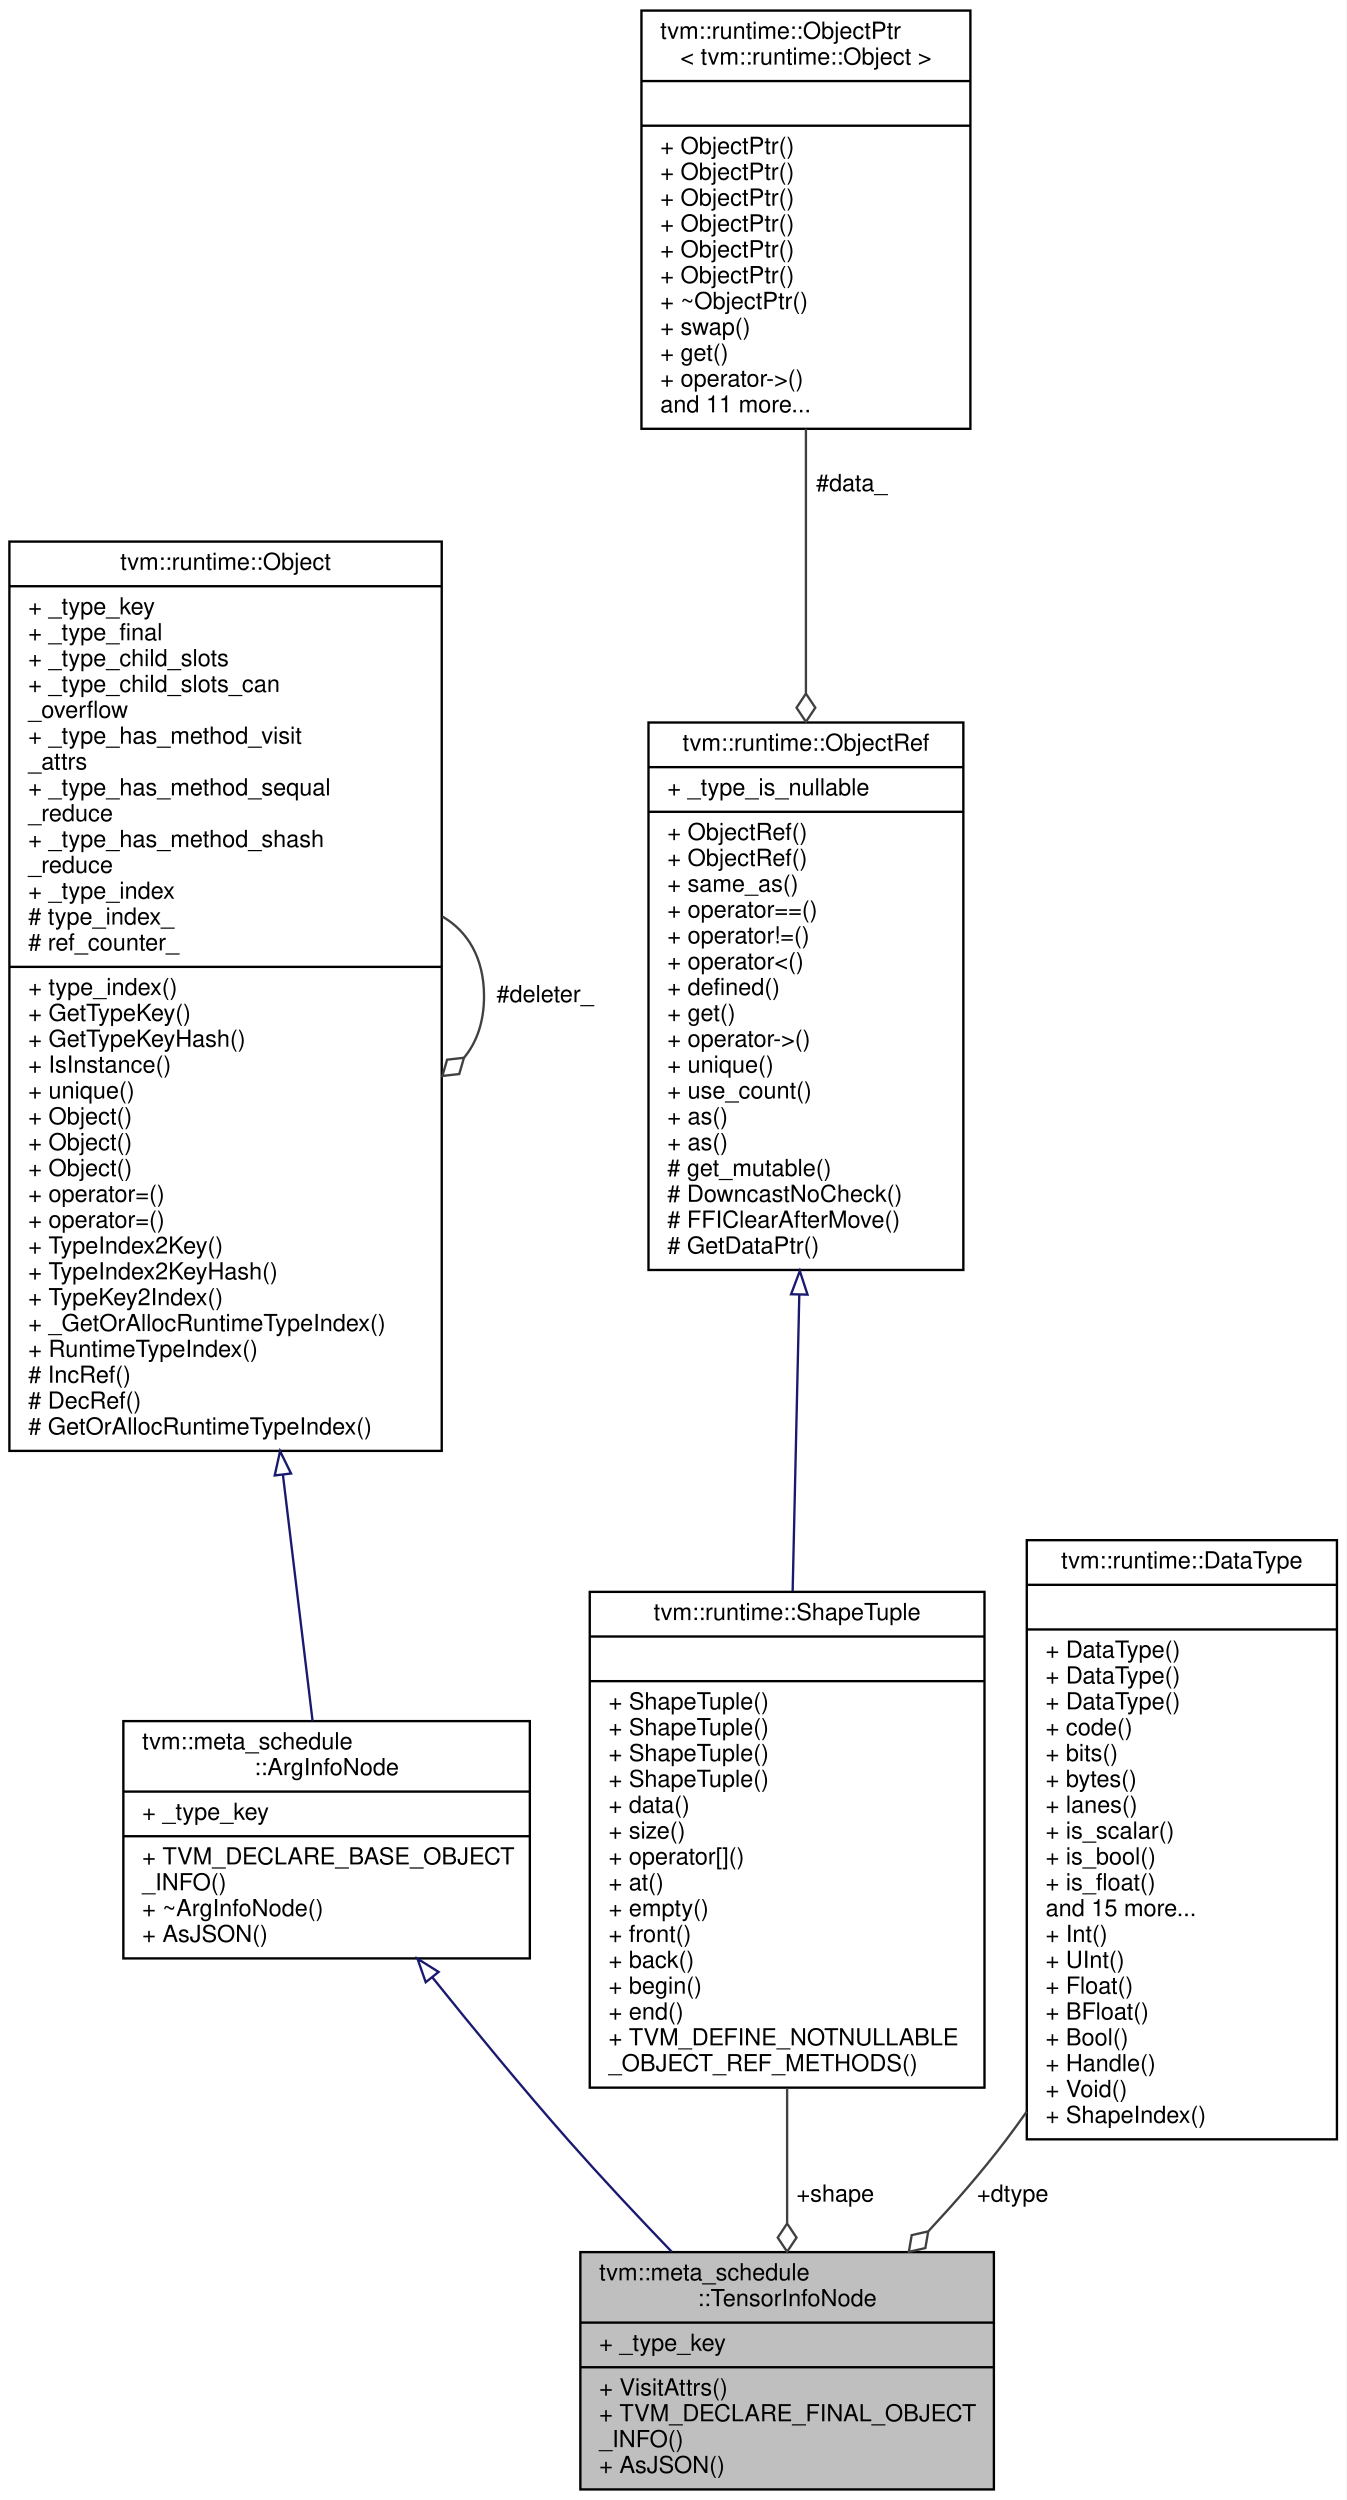
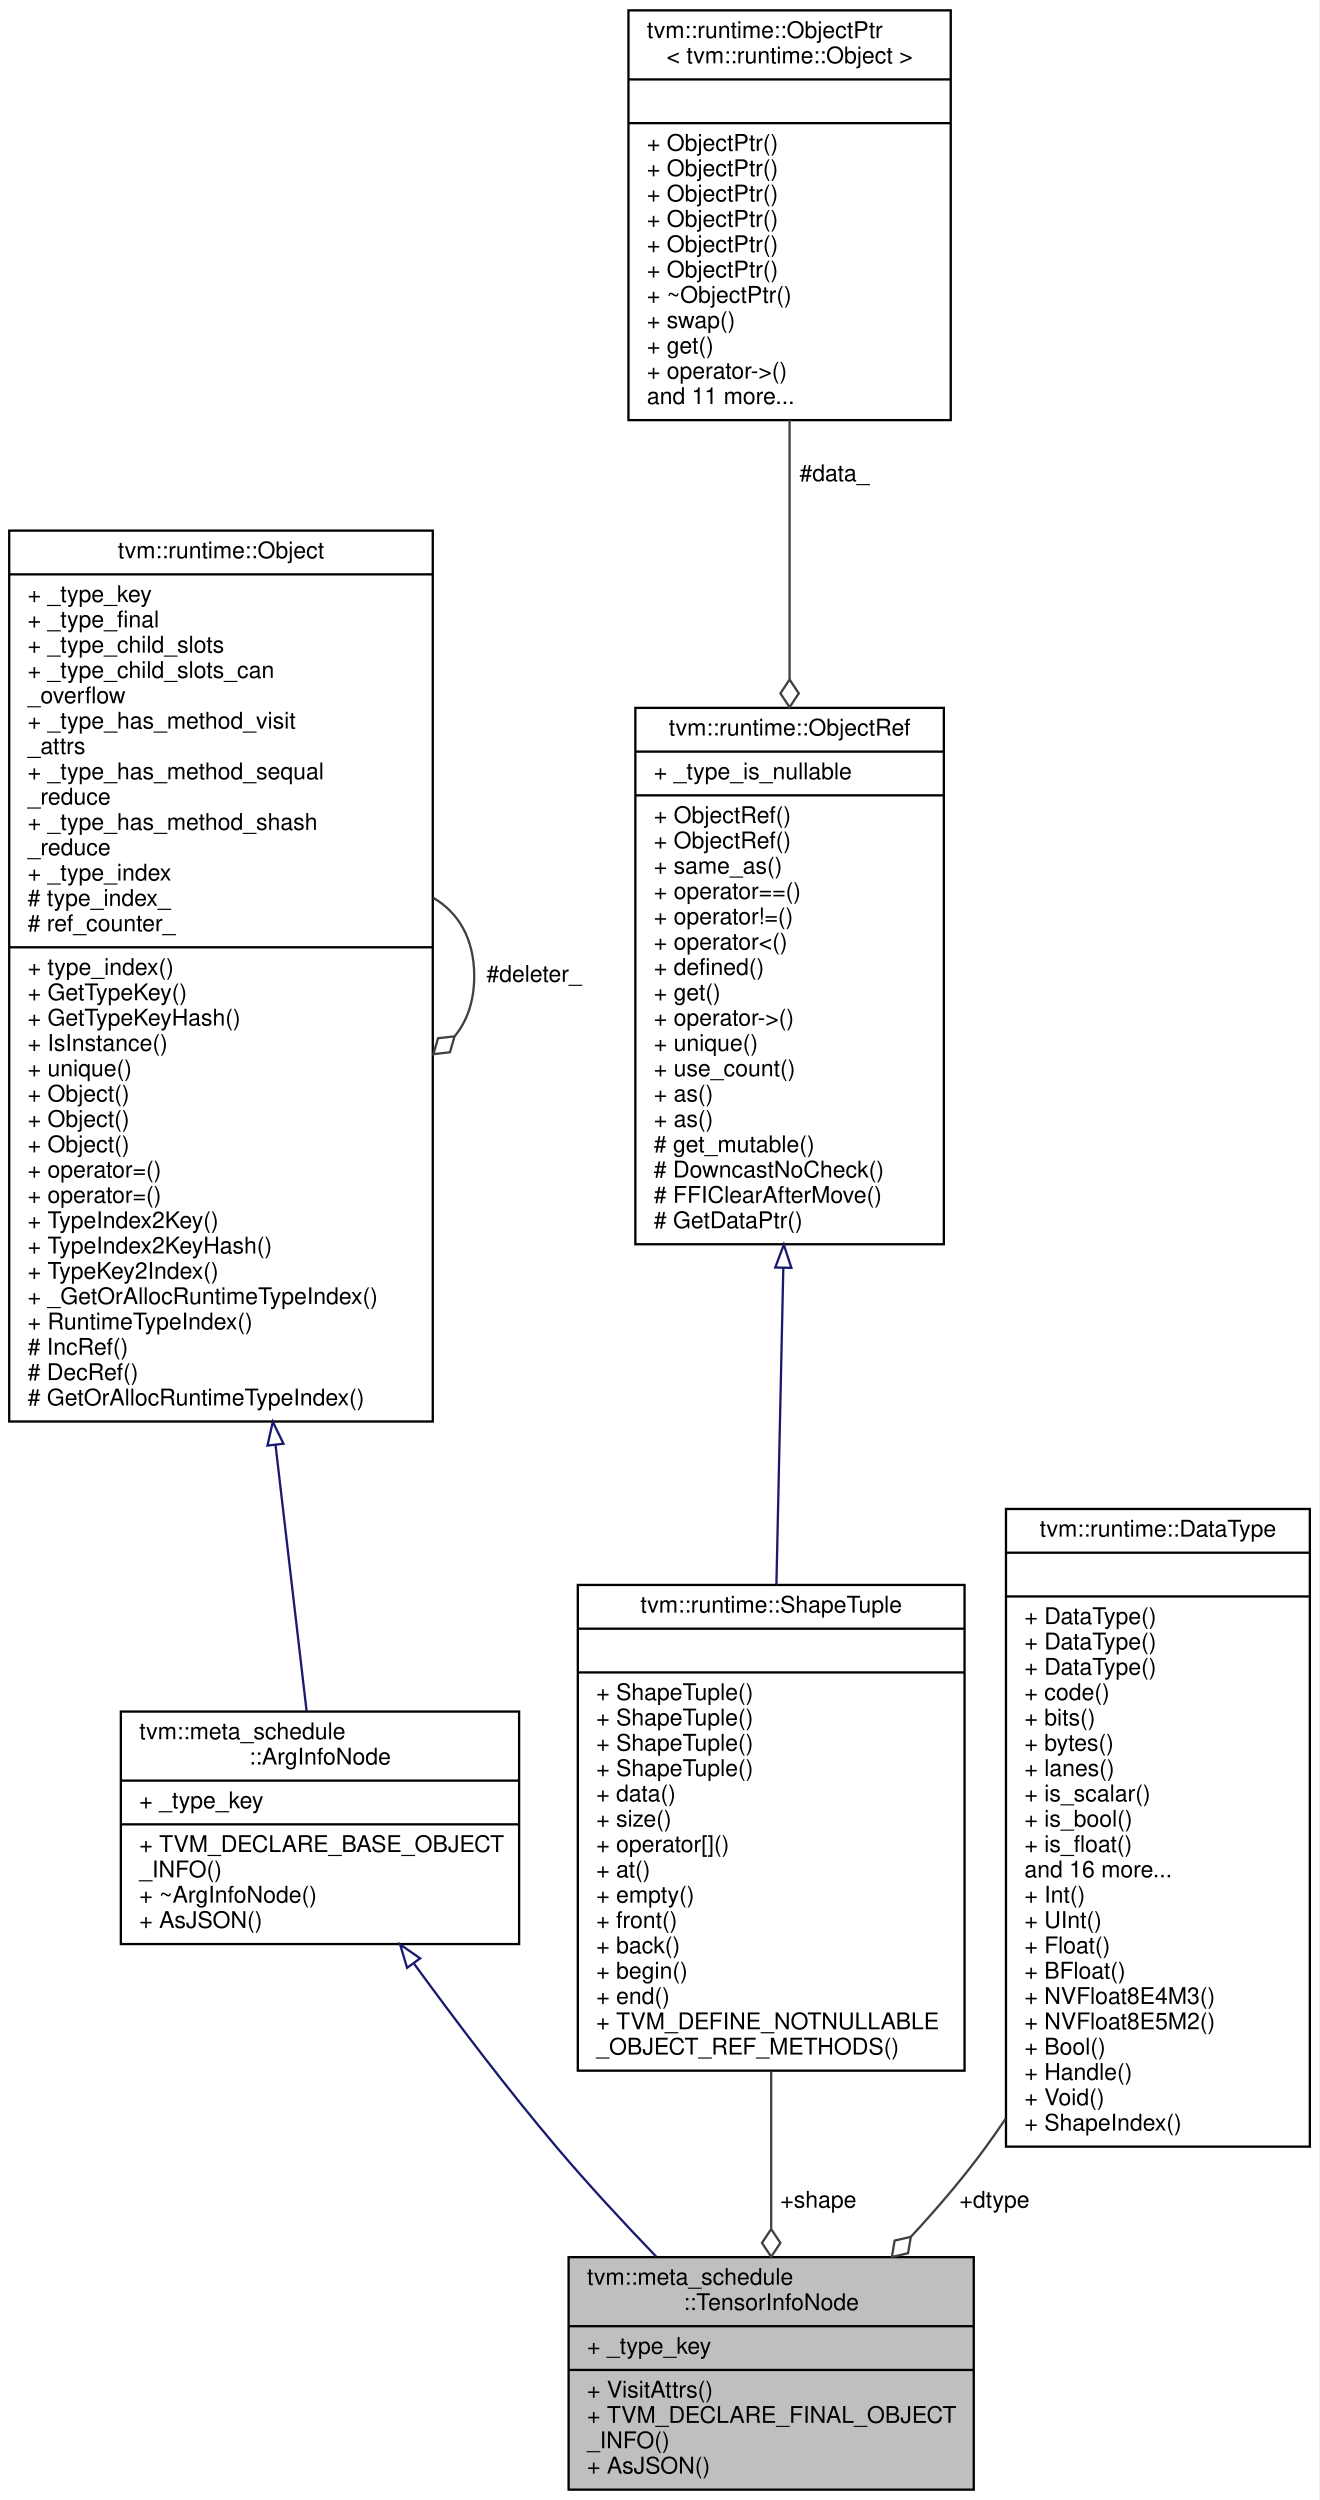
- <svg xmlns="http://www.w3.org/2000/svg" xmlns:xlink="http://www.w3.org/1999/xlink" width="573pt" height="1064pt" viewBox="0.00 0.00 573.00 1064.00">
-   <g id="graph0" class="graph" transform="scale(1 1) rotate(0) translate(4 1060)">
-     <polygon fill="white" stroke="transparent" points="-4,4 -4,-1060 569,-1060 569,4 -4,4" />
+ <svg xmlns="http://www.w3.org/2000/svg" xmlns:xlink="http://www.w3.org/1999/xlink" width="573pt" height="1086pt" viewBox="0.00 0.00 573.00 1086.00">
+   <g id="graph0" class="graph" transform="scale(1 1) rotate(0) translate(4 1082)">
+     <polygon fill="white" stroke="transparent" points="-4,4 -4,-1082 569,-1082 569,4 -4,4" />
    <g id="node1" class="node">
      <g id="a_node1">
        <a xlink:title="The tensor argument information.">
          <polygon fill="#bfbfbf" stroke="black" points="243,-0.5 243,-101.5 419,-101.5 419,-0.5 243,-0.5" />
          <text text-anchor="start" x="251" y="-89.5" font-family="Helvetica,sans-Serif" font-size="10.00">tvm::meta_schedule</text>
          <text text-anchor="middle" x="331" y="-78.5" font-family="Helvetica,sans-Serif" font-size="10.00">::TensorInfoNode</text>
          <polyline fill="none" stroke="black" points="243,-71.5 419,-71.5 " />
          <text text-anchor="start" x="251" y="-59.5" font-family="Helvetica,sans-Serif" font-size="10.00">+ _type_key</text>
          <polyline fill="none" stroke="black" points="243,-52.5 419,-52.5 " />
          <text text-anchor="start" x="251" y="-40.5" font-family="Helvetica,sans-Serif" font-size="10.00">+ VisitAttrs()</text>
          <text text-anchor="start" x="251" y="-29.5" font-family="Helvetica,sans-Serif" font-size="10.00">+ TVM_DECLARE_FINAL_OBJECT</text>
          <text text-anchor="start" x="251" y="-18.5" font-family="Helvetica,sans-Serif" font-size="10.00">_INFO()</text>
          <text text-anchor="start" x="251" y="-7.5" font-family="Helvetica,sans-Serif" font-size="10.00">+ AsJSON()</text>
        </a>
      </g>
    </g>
    <g id="node2" class="node">
      <g id="a_node2">
        <a xlink:href="classtvm_1_1meta__schedule_1_1ArgInfoNode.html" target="_top" xlink:title="The argument information.">
-           <polygon fill="white" stroke="black" points="48.5,-226.5 48.5,-327.5 221.5,-327.5 221.5,-226.5 48.5,-226.5" />
-           <text text-anchor="start" x="56.5" y="-315.5" font-family="Helvetica,sans-Serif" font-size="10.00">tvm::meta_schedule</text>
-           <text text-anchor="middle" x="135" y="-304.5" font-family="Helvetica,sans-Serif" font-size="10.00">::ArgInfoNode</text>
-           <polyline fill="none" stroke="black" points="48.5,-297.5 221.5,-297.5 " />
-           <text text-anchor="start" x="56.5" y="-285.5" font-family="Helvetica,sans-Serif" font-size="10.00">+ _type_key</text>
-           <polyline fill="none" stroke="black" points="48.5,-278.5 221.5,-278.5 " />
-           <text text-anchor="start" x="56.5" y="-266.5" font-family="Helvetica,sans-Serif" font-size="10.00">+ TVM_DECLARE_BASE_OBJECT</text>
-           <text text-anchor="start" x="56.5" y="-255.5" font-family="Helvetica,sans-Serif" font-size="10.00">_INFO()</text>
-           <text text-anchor="start" x="56.5" y="-244.5" font-family="Helvetica,sans-Serif" font-size="10.00">+ ~ArgInfoNode()</text>
-           <text text-anchor="start" x="56.5" y="-233.5" font-family="Helvetica,sans-Serif" font-size="10.00">+ AsJSON()</text>
+           <polygon fill="white" stroke="black" points="48.5,-237.5 48.5,-338.5 221.5,-338.5 221.5,-237.5 48.5,-237.5" />
+           <text text-anchor="start" x="56.5" y="-326.5" font-family="Helvetica,sans-Serif" font-size="10.00">tvm::meta_schedule</text>
+           <text text-anchor="middle" x="135" y="-315.5" font-family="Helvetica,sans-Serif" font-size="10.00">::ArgInfoNode</text>
+           <polyline fill="none" stroke="black" points="48.5,-308.5 221.5,-308.5 " />
+           <text text-anchor="start" x="56.5" y="-296.5" font-family="Helvetica,sans-Serif" font-size="10.00">+ _type_key</text>
+           <polyline fill="none" stroke="black" points="48.5,-289.5 221.5,-289.5 " />
+           <text text-anchor="start" x="56.5" y="-277.5" font-family="Helvetica,sans-Serif" font-size="10.00">+ TVM_DECLARE_BASE_OBJECT</text>
+           <text text-anchor="start" x="56.5" y="-266.5" font-family="Helvetica,sans-Serif" font-size="10.00">_INFO()</text>
+           <text text-anchor="start" x="56.5" y="-255.5" font-family="Helvetica,sans-Serif" font-size="10.00">+ ~ArgInfoNode()</text>
+           <text text-anchor="start" x="56.5" y="-244.5" font-family="Helvetica,sans-Serif" font-size="10.00">+ AsJSON()</text>
        </a>
      </g>
    </g>
    <g id="edge1" class="edge">
-       <path fill="none" stroke="midnightblue" d="M180.05,-218.39C197.73,-196.35 218.43,-171.18 238,-149 251.89,-133.25 267.51,-116.59 281.92,-101.6" />
-       <polygon fill="none" stroke="midnightblue" points="177.19,-216.37 173.69,-226.36 182.66,-220.74 177.19,-216.37" />
+       <path fill="none" stroke="midnightblue" d="M175.86,-228.98C194.18,-203.84 216.47,-174.41 238,-149 251.42,-133.16 266.75,-116.6 281.04,-101.75" />
+       <polygon fill="none" stroke="midnightblue" points="172.84,-227.18 169.8,-237.33 178.51,-231.29 172.84,-227.18" />
    </g>
    <g id="node3" class="node">
      <g id="a_node3">
        <a xlink:href="classtvm_1_1runtime_1_1Object.html" target="_top" xlink:title="base class of all object containers.">
-           <polygon fill="white" stroke="black" points="0,-442.5 0,-829.5 184,-829.5 184,-442.5 0,-442.5" />
-           <text text-anchor="middle" x="92" y="-817.5" font-family="Helvetica,sans-Serif" font-size="10.00">tvm::runtime::Object</text>
-           <polyline fill="none" stroke="black" points="0,-810.5 184,-810.5 " />
-           <text text-anchor="start" x="8" y="-798.5" font-family="Helvetica,sans-Serif" font-size="10.00">+ _type_key</text>
-           <text text-anchor="start" x="8" y="-787.5" font-family="Helvetica,sans-Serif" font-size="10.00">+ _type_final</text>
-           <text text-anchor="start" x="8" y="-776.5" font-family="Helvetica,sans-Serif" font-size="10.00">+ _type_child_slots</text>
-           <text text-anchor="start" x="8" y="-765.5" font-family="Helvetica,sans-Serif" font-size="10.00">+ _type_child_slots_can</text>
-           <text text-anchor="start" x="8" y="-754.5" font-family="Helvetica,sans-Serif" font-size="10.00">_overflow</text>
-           <text text-anchor="start" x="8" y="-743.5" font-family="Helvetica,sans-Serif" font-size="10.00">+ _type_has_method_visit</text>
-           <text text-anchor="start" x="8" y="-732.5" font-family="Helvetica,sans-Serif" font-size="10.00">_attrs</text>
-           <text text-anchor="start" x="8" y="-721.5" font-family="Helvetica,sans-Serif" font-size="10.00">+ _type_has_method_sequal</text>
+           <polygon fill="white" stroke="black" points="0,-464.5 0,-851.5 184,-851.5 184,-464.5 0,-464.5" />
+           <text text-anchor="middle" x="92" y="-839.5" font-family="Helvetica,sans-Serif" font-size="10.00">tvm::runtime::Object</text>
+           <polyline fill="none" stroke="black" points="0,-832.5 184,-832.5 " />
+           <text text-anchor="start" x="8" y="-820.5" font-family="Helvetica,sans-Serif" font-size="10.00">+ _type_key</text>
+           <text text-anchor="start" x="8" y="-809.5" font-family="Helvetica,sans-Serif" font-size="10.00">+ _type_final</text>
+           <text text-anchor="start" x="8" y="-798.5" font-family="Helvetica,sans-Serif" font-size="10.00">+ _type_child_slots</text>
+           <text text-anchor="start" x="8" y="-787.5" font-family="Helvetica,sans-Serif" font-size="10.00">+ _type_child_slots_can</text>
+           <text text-anchor="start" x="8" y="-776.5" font-family="Helvetica,sans-Serif" font-size="10.00">_overflow</text>
+           <text text-anchor="start" x="8" y="-765.5" font-family="Helvetica,sans-Serif" font-size="10.00">+ _type_has_method_visit</text>
+           <text text-anchor="start" x="8" y="-754.5" font-family="Helvetica,sans-Serif" font-size="10.00">_attrs</text>
+           <text text-anchor="start" x="8" y="-743.5" font-family="Helvetica,sans-Serif" font-size="10.00">+ _type_has_method_sequal</text>
+           <text text-anchor="start" x="8" y="-732.5" font-family="Helvetica,sans-Serif" font-size="10.00">_reduce</text>
+           <text text-anchor="start" x="8" y="-721.5" font-family="Helvetica,sans-Serif" font-size="10.00">+ _type_has_method_shash</text>
          <text text-anchor="start" x="8" y="-710.5" font-family="Helvetica,sans-Serif" font-size="10.00">_reduce</text>
-           <text text-anchor="start" x="8" y="-699.5" font-family="Helvetica,sans-Serif" font-size="10.00">+ _type_has_method_shash</text>
-           <text text-anchor="start" x="8" y="-688.5" font-family="Helvetica,sans-Serif" font-size="10.00">_reduce</text>
-           <text text-anchor="start" x="8" y="-677.5" font-family="Helvetica,sans-Serif" font-size="10.00">+ _type_index</text>
-           <text text-anchor="start" x="8" y="-666.5" font-family="Helvetica,sans-Serif" font-size="10.00"># type_index_</text>
-           <text text-anchor="start" x="8" y="-655.5" font-family="Helvetica,sans-Serif" font-size="10.00"># ref_counter_</text>
-           <polyline fill="none" stroke="black" points="0,-648.5 184,-648.5 " />
-           <text text-anchor="start" x="8" y="-636.5" font-family="Helvetica,sans-Serif" font-size="10.00">+ type_index()</text>
-           <text text-anchor="start" x="8" y="-625.5" font-family="Helvetica,sans-Serif" font-size="10.00">+ GetTypeKey()</text>
-           <text text-anchor="start" x="8" y="-614.5" font-family="Helvetica,sans-Serif" font-size="10.00">+ GetTypeKeyHash()</text>
-           <text text-anchor="start" x="8" y="-603.5" font-family="Helvetica,sans-Serif" font-size="10.00">+ IsInstance()</text>
-           <text text-anchor="start" x="8" y="-592.5" font-family="Helvetica,sans-Serif" font-size="10.00">+ unique()</text>
+           <text text-anchor="start" x="8" y="-699.5" font-family="Helvetica,sans-Serif" font-size="10.00">+ _type_index</text>
+           <text text-anchor="start" x="8" y="-688.5" font-family="Helvetica,sans-Serif" font-size="10.00"># type_index_</text>
+           <text text-anchor="start" x="8" y="-677.5" font-family="Helvetica,sans-Serif" font-size="10.00"># ref_counter_</text>
+           <polyline fill="none" stroke="black" points="0,-670.5 184,-670.5 " />
+           <text text-anchor="start" x="8" y="-658.5" font-family="Helvetica,sans-Serif" font-size="10.00">+ type_index()</text>
+           <text text-anchor="start" x="8" y="-647.5" font-family="Helvetica,sans-Serif" font-size="10.00">+ GetTypeKey()</text>
+           <text text-anchor="start" x="8" y="-636.5" font-family="Helvetica,sans-Serif" font-size="10.00">+ GetTypeKeyHash()</text>
+           <text text-anchor="start" x="8" y="-625.5" font-family="Helvetica,sans-Serif" font-size="10.00">+ IsInstance()</text>
+           <text text-anchor="start" x="8" y="-614.5" font-family="Helvetica,sans-Serif" font-size="10.00">+ unique()</text>
+           <text text-anchor="start" x="8" y="-603.5" font-family="Helvetica,sans-Serif" font-size="10.00">+ Object()</text>
+           <text text-anchor="start" x="8" y="-592.5" font-family="Helvetica,sans-Serif" font-size="10.00">+ Object()</text>
          <text text-anchor="start" x="8" y="-581.5" font-family="Helvetica,sans-Serif" font-size="10.00">+ Object()</text>
-           <text text-anchor="start" x="8" y="-570.5" font-family="Helvetica,sans-Serif" font-size="10.00">+ Object()</text>
-           <text text-anchor="start" x="8" y="-559.5" font-family="Helvetica,sans-Serif" font-size="10.00">+ Object()</text>
-           <text text-anchor="start" x="8" y="-548.5" font-family="Helvetica,sans-Serif" font-size="10.00">+ operator=()</text>
-           <text text-anchor="start" x="8" y="-537.5" font-family="Helvetica,sans-Serif" font-size="10.00">+ operator=()</text>
-           <text text-anchor="start" x="8" y="-526.5" font-family="Helvetica,sans-Serif" font-size="10.00">+ TypeIndex2Key()</text>
-           <text text-anchor="start" x="8" y="-515.5" font-family="Helvetica,sans-Serif" font-size="10.00">+ TypeIndex2KeyHash()</text>
-           <text text-anchor="start" x="8" y="-504.5" font-family="Helvetica,sans-Serif" font-size="10.00">+ TypeKey2Index()</text>
-           <text text-anchor="start" x="8" y="-493.5" font-family="Helvetica,sans-Serif" font-size="10.00">+ _GetOrAllocRuntimeTypeIndex()</text>
-           <text text-anchor="start" x="8" y="-482.5" font-family="Helvetica,sans-Serif" font-size="10.00">+ RuntimeTypeIndex()</text>
-           <text text-anchor="start" x="8" y="-471.5" font-family="Helvetica,sans-Serif" font-size="10.00"># IncRef()</text>
-           <text text-anchor="start" x="8" y="-460.5" font-family="Helvetica,sans-Serif" font-size="10.00"># DecRef()</text>
-           <text text-anchor="start" x="8" y="-449.5" font-family="Helvetica,sans-Serif" font-size="10.00"># GetOrAllocRuntimeTypeIndex()</text>
+           <text text-anchor="start" x="8" y="-570.5" font-family="Helvetica,sans-Serif" font-size="10.00">+ operator=()</text>
+           <text text-anchor="start" x="8" y="-559.5" font-family="Helvetica,sans-Serif" font-size="10.00">+ operator=()</text>
+           <text text-anchor="start" x="8" y="-548.5" font-family="Helvetica,sans-Serif" font-size="10.00">+ TypeIndex2Key()</text>
+           <text text-anchor="start" x="8" y="-537.5" font-family="Helvetica,sans-Serif" font-size="10.00">+ TypeIndex2KeyHash()</text>
+           <text text-anchor="start" x="8" y="-526.5" font-family="Helvetica,sans-Serif" font-size="10.00">+ TypeKey2Index()</text>
+           <text text-anchor="start" x="8" y="-515.5" font-family="Helvetica,sans-Serif" font-size="10.00">+ _GetOrAllocRuntimeTypeIndex()</text>
+           <text text-anchor="start" x="8" y="-504.5" font-family="Helvetica,sans-Serif" font-size="10.00">+ RuntimeTypeIndex()</text>
+           <text text-anchor="start" x="8" y="-493.5" font-family="Helvetica,sans-Serif" font-size="10.00"># IncRef()</text>
+           <text text-anchor="start" x="8" y="-482.5" font-family="Helvetica,sans-Serif" font-size="10.00"># DecRef()</text>
+           <text text-anchor="start" x="8" y="-471.5" font-family="Helvetica,sans-Serif" font-size="10.00"># GetOrAllocRuntimeTypeIndex()</text>
        </a>
      </g>
    </g>
    <g id="edge2" class="edge">
-       <path fill="none" stroke="midnightblue" d="M116.4,-432.42C121.11,-393.32 125.63,-355.78 129.04,-327.51" />
-       <polygon fill="none" stroke="midnightblue" points="112.92,-432.05 115.2,-442.39 119.87,-432.88 112.92,-432.05" />
+       <path fill="none" stroke="midnightblue" d="M115.69,-454.29C120.72,-411.21 125.59,-369.51 129.18,-338.77" />
+       <polygon fill="none" stroke="midnightblue" points="112.19,-454.04 114.51,-464.38 119.14,-454.85 112.19,-454.04" />
    </g>
    <g id="edge3" class="edge">
-       <path fill="none" stroke="#404040" d="M184.28,-669.92C195.02,-663.66 202,-652.36 202,-636 202,-625.01 198.85,-616.3 193.52,-609.87" />
-       <polygon fill="none" stroke="#404040" points="193.46,-609.81 186.29,-609 184.28,-602.08 191.45,-602.89 193.46,-609.81" />
-       <text text-anchor="middle" x="228" y="-633.5" font-family="Helvetica,sans-Serif" font-size="10.00"> #deleter_</text>
+       <path fill="none" stroke="#404040" d="M184.28,-691.92C195.02,-685.66 202,-674.36 202,-658 202,-647.01 198.85,-638.3 193.52,-631.87" />
+       <polygon fill="none" stroke="#404040" points="193.46,-631.81 186.29,-631 184.28,-624.08 191.45,-624.89 193.46,-631.81" />
+       <text text-anchor="middle" x="228" y="-655.5" font-family="Helvetica,sans-Serif" font-size="10.00"> #deleter_</text>
    </g>
    <g id="node4" class="node">
      <g id="a_node4">
        <a xlink:href="classtvm_1_1runtime_1_1ShapeTuple.html" target="_top" xlink:title="Reference to shape tuple objects.">
-           <polygon fill="white" stroke="black" points="247,-171.5 247,-382.5 415,-382.5 415,-171.5 247,-171.5" />
-           <text text-anchor="middle" x="331" y="-370.5" font-family="Helvetica,sans-Serif" font-size="10.00">tvm::runtime::ShapeTuple</text>
-           <polyline fill="none" stroke="black" points="247,-363.5 415,-363.5 " />
-           <text text-anchor="middle" x="331" y="-351.5" font-family="Helvetica,sans-Serif" font-size="10.00"> </text>
-           <polyline fill="none" stroke="black" points="247,-344.5 415,-344.5 " />
+           <polygon fill="white" stroke="black" points="247,-182.5 247,-393.5 415,-393.5 415,-182.5 247,-182.5" />
+           <text text-anchor="middle" x="331" y="-381.5" font-family="Helvetica,sans-Serif" font-size="10.00">tvm::runtime::ShapeTuple</text>
+           <polyline fill="none" stroke="black" points="247,-374.5 415,-374.5 " />
+           <text text-anchor="middle" x="331" y="-362.5" font-family="Helvetica,sans-Serif" font-size="10.00"> </text>
+           <polyline fill="none" stroke="black" points="247,-355.5 415,-355.5 " />
+           <text text-anchor="start" x="255" y="-343.5" font-family="Helvetica,sans-Serif" font-size="10.00">+ ShapeTuple()</text>
          <text text-anchor="start" x="255" y="-332.5" font-family="Helvetica,sans-Serif" font-size="10.00">+ ShapeTuple()</text>
          <text text-anchor="start" x="255" y="-321.5" font-family="Helvetica,sans-Serif" font-size="10.00">+ ShapeTuple()</text>
          <text text-anchor="start" x="255" y="-310.5" font-family="Helvetica,sans-Serif" font-size="10.00">+ ShapeTuple()</text>
-           <text text-anchor="start" x="255" y="-299.5" font-family="Helvetica,sans-Serif" font-size="10.00">+ ShapeTuple()</text>
-           <text text-anchor="start" x="255" y="-288.5" font-family="Helvetica,sans-Serif" font-size="10.00">+ data()</text>
-           <text text-anchor="start" x="255" y="-277.5" font-family="Helvetica,sans-Serif" font-size="10.00">+ size()</text>
-           <text text-anchor="start" x="255" y="-266.5" font-family="Helvetica,sans-Serif" font-size="10.00">+ operator[]()</text>
-           <text text-anchor="start" x="255" y="-255.5" font-family="Helvetica,sans-Serif" font-size="10.00">+ at()</text>
-           <text text-anchor="start" x="255" y="-244.5" font-family="Helvetica,sans-Serif" font-size="10.00">+ empty()</text>
-           <text text-anchor="start" x="255" y="-233.5" font-family="Helvetica,sans-Serif" font-size="10.00">+ front()</text>
-           <text text-anchor="start" x="255" y="-222.5" font-family="Helvetica,sans-Serif" font-size="10.00">+ back()</text>
-           <text text-anchor="start" x="255" y="-211.5" font-family="Helvetica,sans-Serif" font-size="10.00">+ begin()</text>
-           <text text-anchor="start" x="255" y="-200.5" font-family="Helvetica,sans-Serif" font-size="10.00">+ end()</text>
-           <text text-anchor="start" x="255" y="-189.5" font-family="Helvetica,sans-Serif" font-size="10.00">+ TVM_DEFINE_NOTNULLABLE</text>
-           <text text-anchor="start" x="255" y="-178.5" font-family="Helvetica,sans-Serif" font-size="10.00">_OBJECT_REF_METHODS()</text>
+           <text text-anchor="start" x="255" y="-299.5" font-family="Helvetica,sans-Serif" font-size="10.00">+ data()</text>
+           <text text-anchor="start" x="255" y="-288.5" font-family="Helvetica,sans-Serif" font-size="10.00">+ size()</text>
+           <text text-anchor="start" x="255" y="-277.5" font-family="Helvetica,sans-Serif" font-size="10.00">+ operator[]()</text>
+           <text text-anchor="start" x="255" y="-266.5" font-family="Helvetica,sans-Serif" font-size="10.00">+ at()</text>
+           <text text-anchor="start" x="255" y="-255.5" font-family="Helvetica,sans-Serif" font-size="10.00">+ empty()</text>
+           <text text-anchor="start" x="255" y="-244.5" font-family="Helvetica,sans-Serif" font-size="10.00">+ front()</text>
+           <text text-anchor="start" x="255" y="-233.5" font-family="Helvetica,sans-Serif" font-size="10.00">+ back()</text>
+           <text text-anchor="start" x="255" y="-222.5" font-family="Helvetica,sans-Serif" font-size="10.00">+ begin()</text>
+           <text text-anchor="start" x="255" y="-211.5" font-family="Helvetica,sans-Serif" font-size="10.00">+ end()</text>
+           <text text-anchor="start" x="255" y="-200.5" font-family="Helvetica,sans-Serif" font-size="10.00">+ TVM_DEFINE_NOTNULLABLE</text>
+           <text text-anchor="start" x="255" y="-189.5" font-family="Helvetica,sans-Serif" font-size="10.00">_OBJECT_REF_METHODS()</text>
        </a>
      </g>
    </g>
    <g id="edge4" class="edge">
-       <path fill="none" stroke="#404040" d="M331,-171.21C331,-151.6 331,-131.7 331,-113.91" />
-       <polygon fill="none" stroke="#404040" points="331,-113.67 327,-107.67 331,-101.67 335,-107.67 331,-113.67" />
+       <path fill="none" stroke="#404040" d="M331,-182.21C331,-158.89 331,-134.9 331,-113.96" />
+       <polygon fill="none" stroke="#404040" points="331,-113.68 327,-107.68 331,-101.68 335,-107.68 331,-113.68" />
      <text text-anchor="middle" x="351.5" y="-123" font-family="Helvetica,sans-Serif" font-size="10.00"> +shape</text>
    </g>
    <g id="node5" class="node">
      <g id="a_node5">
        <a xlink:href="classtvm_1_1runtime_1_1ObjectRef.html" target="_top" xlink:title="Base class of all object reference.">
-           <polygon fill="white" stroke="black" points="272,-519.5 272,-752.5 406,-752.5 406,-519.5 272,-519.5" />
-           <text text-anchor="middle" x="339" y="-740.5" font-family="Helvetica,sans-Serif" font-size="10.00">tvm::runtime::ObjectRef</text>
-           <polyline fill="none" stroke="black" points="272,-733.5 406,-733.5 " />
-           <text text-anchor="start" x="280" y="-721.5" font-family="Helvetica,sans-Serif" font-size="10.00">+ _type_is_nullable</text>
-           <polyline fill="none" stroke="black" points="272,-714.5 406,-714.5 " />
-           <text text-anchor="start" x="280" y="-702.5" font-family="Helvetica,sans-Serif" font-size="10.00">+ ObjectRef()</text>
-           <text text-anchor="start" x="280" y="-691.5" font-family="Helvetica,sans-Serif" font-size="10.00">+ ObjectRef()</text>
-           <text text-anchor="start" x="280" y="-680.5" font-family="Helvetica,sans-Serif" font-size="10.00">+ same_as()</text>
-           <text text-anchor="start" x="280" y="-669.5" font-family="Helvetica,sans-Serif" font-size="10.00">+ operator==()</text>
-           <text text-anchor="start" x="280" y="-658.5" font-family="Helvetica,sans-Serif" font-size="10.00">+ operator!=()</text>
-           <text text-anchor="start" x="280" y="-647.5" font-family="Helvetica,sans-Serif" font-size="10.00">+ operator&lt;()</text>
-           <text text-anchor="start" x="280" y="-636.5" font-family="Helvetica,sans-Serif" font-size="10.00">+ defined()</text>
-           <text text-anchor="start" x="280" y="-625.5" font-family="Helvetica,sans-Serif" font-size="10.00">+ get()</text>
-           <text text-anchor="start" x="280" y="-614.5" font-family="Helvetica,sans-Serif" font-size="10.00">+ operator-&gt;()</text>
-           <text text-anchor="start" x="280" y="-603.5" font-family="Helvetica,sans-Serif" font-size="10.00">+ unique()</text>
-           <text text-anchor="start" x="280" y="-592.5" font-family="Helvetica,sans-Serif" font-size="10.00">+ use_count()</text>
-           <text text-anchor="start" x="280" y="-581.5" font-family="Helvetica,sans-Serif" font-size="10.00">+ as()</text>
-           <text text-anchor="start" x="280" y="-570.5" font-family="Helvetica,sans-Serif" font-size="10.00">+ as()</text>
-           <text text-anchor="start" x="280" y="-559.5" font-family="Helvetica,sans-Serif" font-size="10.00"># get_mutable()</text>
-           <text text-anchor="start" x="280" y="-548.5" font-family="Helvetica,sans-Serif" font-size="10.00"># DowncastNoCheck()</text>
-           <text text-anchor="start" x="280" y="-537.5" font-family="Helvetica,sans-Serif" font-size="10.00"># FFIClearAfterMove()</text>
-           <text text-anchor="start" x="280" y="-526.5" font-family="Helvetica,sans-Serif" font-size="10.00"># GetDataPtr()</text>
+           <polygon fill="white" stroke="black" points="272,-541.5 272,-774.5 406,-774.5 406,-541.5 272,-541.5" />
+           <text text-anchor="middle" x="339" y="-762.5" font-family="Helvetica,sans-Serif" font-size="10.00">tvm::runtime::ObjectRef</text>
+           <polyline fill="none" stroke="black" points="272,-755.5 406,-755.5 " />
+           <text text-anchor="start" x="280" y="-743.5" font-family="Helvetica,sans-Serif" font-size="10.00">+ _type_is_nullable</text>
+           <polyline fill="none" stroke="black" points="272,-736.5 406,-736.5 " />
+           <text text-anchor="start" x="280" y="-724.5" font-family="Helvetica,sans-Serif" font-size="10.00">+ ObjectRef()</text>
+           <text text-anchor="start" x="280" y="-713.5" font-family="Helvetica,sans-Serif" font-size="10.00">+ ObjectRef()</text>
+           <text text-anchor="start" x="280" y="-702.5" font-family="Helvetica,sans-Serif" font-size="10.00">+ same_as()</text>
+           <text text-anchor="start" x="280" y="-691.5" font-family="Helvetica,sans-Serif" font-size="10.00">+ operator==()</text>
+           <text text-anchor="start" x="280" y="-680.5" font-family="Helvetica,sans-Serif" font-size="10.00">+ operator!=()</text>
+           <text text-anchor="start" x="280" y="-669.5" font-family="Helvetica,sans-Serif" font-size="10.00">+ operator&lt;()</text>
+           <text text-anchor="start" x="280" y="-658.5" font-family="Helvetica,sans-Serif" font-size="10.00">+ defined()</text>
+           <text text-anchor="start" x="280" y="-647.5" font-family="Helvetica,sans-Serif" font-size="10.00">+ get()</text>
+           <text text-anchor="start" x="280" y="-636.5" font-family="Helvetica,sans-Serif" font-size="10.00">+ operator-&gt;()</text>
+           <text text-anchor="start" x="280" y="-625.5" font-family="Helvetica,sans-Serif" font-size="10.00">+ unique()</text>
+           <text text-anchor="start" x="280" y="-614.5" font-family="Helvetica,sans-Serif" font-size="10.00">+ use_count()</text>
+           <text text-anchor="start" x="280" y="-603.5" font-family="Helvetica,sans-Serif" font-size="10.00">+ as()</text>
+           <text text-anchor="start" x="280" y="-592.5" font-family="Helvetica,sans-Serif" font-size="10.00">+ as()</text>
+           <text text-anchor="start" x="280" y="-581.5" font-family="Helvetica,sans-Serif" font-size="10.00"># get_mutable()</text>
+           <text text-anchor="start" x="280" y="-570.5" font-family="Helvetica,sans-Serif" font-size="10.00"># DowncastNoCheck()</text>
+           <text text-anchor="start" x="280" y="-559.5" font-family="Helvetica,sans-Serif" font-size="10.00"># FFIClearAfterMove()</text>
+           <text text-anchor="start" x="280" y="-548.5" font-family="Helvetica,sans-Serif" font-size="10.00"># GetDataPtr()</text>
        </a>
      </g>
    </g>
    <g id="edge5" class="edge">
-       <path fill="none" stroke="midnightblue" d="M336.18,-508.97C335.25,-467.69 334.23,-422.31 333.35,-382.77" />
-       <polygon fill="none" stroke="midnightblue" points="332.68,-509.17 336.4,-519.09 339.68,-509.02 332.68,-509.17" />
+       <path fill="none" stroke="midnightblue" d="M336.27,-531.24C335.29,-486.41 334.21,-436.44 333.27,-393.58" />
+       <polygon fill="none" stroke="midnightblue" points="332.77,-531.4 336.49,-541.32 339.77,-531.25 332.77,-531.4" />
    </g>
    <g id="node6" class="node">
      <g id="a_node6">
        <a xlink:href="classtvm_1_1runtime_1_1ObjectPtr.html" target="_top" xlink:title=" ">
-           <polygon fill="white" stroke="black" points="269,-877.5 269,-1055.5 409,-1055.5 409,-877.5 269,-877.5" />
-           <text text-anchor="start" x="277" y="-1043.5" font-family="Helvetica,sans-Serif" font-size="10.00">tvm::runtime::ObjectPtr</text>
-           <text text-anchor="middle" x="339" y="-1032.5" font-family="Helvetica,sans-Serif" font-size="10.00">&lt; tvm::runtime::Object &gt;</text>
-           <polyline fill="none" stroke="black" points="269,-1025.5 409,-1025.5 " />
-           <text text-anchor="middle" x="339" y="-1013.5" font-family="Helvetica,sans-Serif" font-size="10.00"> </text>
-           <polyline fill="none" stroke="black" points="269,-1006.5 409,-1006.5 " />
+           <polygon fill="white" stroke="black" points="269,-899.5 269,-1077.5 409,-1077.5 409,-899.5 269,-899.5" />
+           <text text-anchor="start" x="277" y="-1065.5" font-family="Helvetica,sans-Serif" font-size="10.00">tvm::runtime::ObjectPtr</text>
+           <text text-anchor="middle" x="339" y="-1054.5" font-family="Helvetica,sans-Serif" font-size="10.00">&lt; tvm::runtime::Object &gt;</text>
+           <polyline fill="none" stroke="black" points="269,-1047.5 409,-1047.5 " />
+           <text text-anchor="middle" x="339" y="-1035.5" font-family="Helvetica,sans-Serif" font-size="10.00"> </text>
+           <polyline fill="none" stroke="black" points="269,-1028.5 409,-1028.5 " />
+           <text text-anchor="start" x="277" y="-1016.5" font-family="Helvetica,sans-Serif" font-size="10.00">+ ObjectPtr()</text>
+           <text text-anchor="start" x="277" y="-1005.5" font-family="Helvetica,sans-Serif" font-size="10.00">+ ObjectPtr()</text>
          <text text-anchor="start" x="277" y="-994.5" font-family="Helvetica,sans-Serif" font-size="10.00">+ ObjectPtr()</text>
          <text text-anchor="start" x="277" y="-983.5" font-family="Helvetica,sans-Serif" font-size="10.00">+ ObjectPtr()</text>
          <text text-anchor="start" x="277" y="-972.5" font-family="Helvetica,sans-Serif" font-size="10.00">+ ObjectPtr()</text>
          <text text-anchor="start" x="277" y="-961.5" font-family="Helvetica,sans-Serif" font-size="10.00">+ ObjectPtr()</text>
-           <text text-anchor="start" x="277" y="-950.5" font-family="Helvetica,sans-Serif" font-size="10.00">+ ObjectPtr()</text>
-           <text text-anchor="start" x="277" y="-939.5" font-family="Helvetica,sans-Serif" font-size="10.00">+ ObjectPtr()</text>
-           <text text-anchor="start" x="277" y="-928.5" font-family="Helvetica,sans-Serif" font-size="10.00">+ ~ObjectPtr()</text>
-           <text text-anchor="start" x="277" y="-917.5" font-family="Helvetica,sans-Serif" font-size="10.00">+ swap()</text>
-           <text text-anchor="start" x="277" y="-906.5" font-family="Helvetica,sans-Serif" font-size="10.00">+ get()</text>
-           <text text-anchor="start" x="277" y="-895.5" font-family="Helvetica,sans-Serif" font-size="10.00">+ operator-&gt;()</text>
-           <text text-anchor="start" x="277" y="-884.5" font-family="Helvetica,sans-Serif" font-size="10.00">and 11 more...</text>
+           <text text-anchor="start" x="277" y="-950.5" font-family="Helvetica,sans-Serif" font-size="10.00">+ ~ObjectPtr()</text>
+           <text text-anchor="start" x="277" y="-939.5" font-family="Helvetica,sans-Serif" font-size="10.00">+ swap()</text>
+           <text text-anchor="start" x="277" y="-928.5" font-family="Helvetica,sans-Serif" font-size="10.00">+ get()</text>
+           <text text-anchor="start" x="277" y="-917.5" font-family="Helvetica,sans-Serif" font-size="10.00">+ operator-&gt;()</text>
+           <text text-anchor="start" x="277" y="-906.5" font-family="Helvetica,sans-Serif" font-size="10.00">and 11 more...</text>
        </a>
      </g>
    </g>
    <g id="edge6" class="edge">
-       <path fill="none" stroke="#404040" d="M339,-877.47C339,-842.91 339,-802.57 339,-764.92" />
-       <polygon fill="none" stroke="#404040" points="339,-764.8 335,-758.8 339,-752.8 343,-758.8 339,-764.8" />
-       <text text-anchor="middle" x="358.5" y="-851" font-family="Helvetica,sans-Serif" font-size="10.00"> #data_</text>
+       <path fill="none" stroke="#404040" d="M339,-899.47C339,-864.91 339,-824.57 339,-786.92" />
+       <polygon fill="none" stroke="#404040" points="339,-786.8 335,-780.8 339,-774.8 343,-780.8 339,-786.8" />
+       <text text-anchor="middle" x="358.5" y="-873" font-family="Helvetica,sans-Serif" font-size="10.00"> #data_</text>
    </g>
    <g id="node7" class="node">
      <g id="a_node7">
        <a xlink:href="classtvm_1_1runtime_1_1DataType.html" target="_top" xlink:title="Runtime primitive data type.">
-           <polygon fill="white" stroke="black" points="433,-149.5 433,-404.5 565,-404.5 565,-149.5 433,-149.5" />
-           <text text-anchor="middle" x="499" y="-392.5" font-family="Helvetica,sans-Serif" font-size="10.00">tvm::runtime::DataType</text>
-           <polyline fill="none" stroke="black" points="433,-385.5 565,-385.5 " />
-           <text text-anchor="middle" x="499" y="-373.5" font-family="Helvetica,sans-Serif" font-size="10.00"> </text>
-           <polyline fill="none" stroke="black" points="433,-366.5 565,-366.5 " />
+           <polygon fill="white" stroke="black" points="433,-149.5 433,-426.5 565,-426.5 565,-149.5 433,-149.5" />
+           <text text-anchor="middle" x="499" y="-414.5" font-family="Helvetica,sans-Serif" font-size="10.00">tvm::runtime::DataType</text>
+           <polyline fill="none" stroke="black" points="433,-407.5 565,-407.5 " />
+           <text text-anchor="middle" x="499" y="-395.5" font-family="Helvetica,sans-Serif" font-size="10.00"> </text>
+           <polyline fill="none" stroke="black" points="433,-388.5 565,-388.5 " />
+           <text text-anchor="start" x="441" y="-376.5" font-family="Helvetica,sans-Serif" font-size="10.00">+ DataType()</text>
+           <text text-anchor="start" x="441" y="-365.5" font-family="Helvetica,sans-Serif" font-size="10.00">+ DataType()</text>
          <text text-anchor="start" x="441" y="-354.5" font-family="Helvetica,sans-Serif" font-size="10.00">+ DataType()</text>
-           <text text-anchor="start" x="441" y="-343.5" font-family="Helvetica,sans-Serif" font-size="10.00">+ DataType()</text>
-           <text text-anchor="start" x="441" y="-332.5" font-family="Helvetica,sans-Serif" font-size="10.00">+ DataType()</text>
-           <text text-anchor="start" x="441" y="-321.5" font-family="Helvetica,sans-Serif" font-size="10.00">+ code()</text>
-           <text text-anchor="start" x="441" y="-310.5" font-family="Helvetica,sans-Serif" font-size="10.00">+ bits()</text>
-           <text text-anchor="start" x="441" y="-299.5" font-family="Helvetica,sans-Serif" font-size="10.00">+ bytes()</text>
-           <text text-anchor="start" x="441" y="-288.5" font-family="Helvetica,sans-Serif" font-size="10.00">+ lanes()</text>
-           <text text-anchor="start" x="441" y="-277.5" font-family="Helvetica,sans-Serif" font-size="10.00">+ is_scalar()</text>
-           <text text-anchor="start" x="441" y="-266.5" font-family="Helvetica,sans-Serif" font-size="10.00">+ is_bool()</text>
-           <text text-anchor="start" x="441" y="-255.5" font-family="Helvetica,sans-Serif" font-size="10.00">+ is_float()</text>
-           <text text-anchor="start" x="441" y="-244.5" font-family="Helvetica,sans-Serif" font-size="10.00">and 15 more...</text>
-           <text text-anchor="start" x="441" y="-233.5" font-family="Helvetica,sans-Serif" font-size="10.00">+ Int()</text>
-           <text text-anchor="start" x="441" y="-222.5" font-family="Helvetica,sans-Serif" font-size="10.00">+ UInt()</text>
-           <text text-anchor="start" x="441" y="-211.5" font-family="Helvetica,sans-Serif" font-size="10.00">+ Float()</text>
-           <text text-anchor="start" x="441" y="-200.5" font-family="Helvetica,sans-Serif" font-size="10.00">+ BFloat()</text>
+           <text text-anchor="start" x="441" y="-343.5" font-family="Helvetica,sans-Serif" font-size="10.00">+ code()</text>
+           <text text-anchor="start" x="441" y="-332.5" font-family="Helvetica,sans-Serif" font-size="10.00">+ bits()</text>
+           <text text-anchor="start" x="441" y="-321.5" font-family="Helvetica,sans-Serif" font-size="10.00">+ bytes()</text>
+           <text text-anchor="start" x="441" y="-310.5" font-family="Helvetica,sans-Serif" font-size="10.00">+ lanes()</text>
+           <text text-anchor="start" x="441" y="-299.5" font-family="Helvetica,sans-Serif" font-size="10.00">+ is_scalar()</text>
+           <text text-anchor="start" x="441" y="-288.5" font-family="Helvetica,sans-Serif" font-size="10.00">+ is_bool()</text>
+           <text text-anchor="start" x="441" y="-277.5" font-family="Helvetica,sans-Serif" font-size="10.00">+ is_float()</text>
+           <text text-anchor="start" x="441" y="-266.5" font-family="Helvetica,sans-Serif" font-size="10.00">and 16 more...</text>
+           <text text-anchor="start" x="441" y="-255.5" font-family="Helvetica,sans-Serif" font-size="10.00">+ Int()</text>
+           <text text-anchor="start" x="441" y="-244.5" font-family="Helvetica,sans-Serif" font-size="10.00">+ UInt()</text>
+           <text text-anchor="start" x="441" y="-233.5" font-family="Helvetica,sans-Serif" font-size="10.00">+ Float()</text>
+           <text text-anchor="start" x="441" y="-222.5" font-family="Helvetica,sans-Serif" font-size="10.00">+ BFloat()</text>
+           <text text-anchor="start" x="441" y="-211.5" font-family="Helvetica,sans-Serif" font-size="10.00">+ NVFloat8E4M3()</text>
+           <text text-anchor="start" x="441" y="-200.5" font-family="Helvetica,sans-Serif" font-size="10.00">+ NVFloat8E5M2()</text>
          <text text-anchor="start" x="441" y="-189.5" font-family="Helvetica,sans-Serif" font-size="10.00">+ Bool()</text>
          <text text-anchor="start" x="441" y="-178.5" font-family="Helvetica,sans-Serif" font-size="10.00">+ Handle()</text>
          <text text-anchor="start" x="441" y="-167.5" font-family="Helvetica,sans-Serif" font-size="10.00">+ Void()</text>
          <text text-anchor="start" x="441" y="-156.5" font-family="Helvetica,sans-Serif" font-size="10.00">+ ShapeIndex()</text>
        </a>
      </g>
    </g>
    <g id="edge7" class="edge">
-       <path fill="none" stroke="#404040" d="M432.96,-161.28C430.01,-157.09 427.02,-152.98 424,-149 414.07,-135.91 402.57,-122.69 391.11,-110.39" />
-       <polygon fill="none" stroke="#404040" points="391.05,-110.32 384.02,-108.72 382.8,-101.61 389.83,-103.22 391.05,-110.32" />
-       <text text-anchor="middle" x="427" y="-123" font-family="Helvetica,sans-Serif" font-size="10.00"> +dtype</text>
+       <path fill="none" stroke="#404040" d="M432.8,-161.57C429.91,-157.28 426.98,-153.07 424,-149 414.36,-135.81 403.04,-122.58 391.68,-110.32" />
+       <polygon fill="none" stroke="#404040" points="391.66,-110.3 384.63,-108.69 383.42,-101.58 390.45,-103.2 391.66,-110.3" />
+       <text text-anchor="middle" x="428" y="-123" font-family="Helvetica,sans-Serif" font-size="10.00"> +dtype</text>
    </g>
  </g>
</svg>
